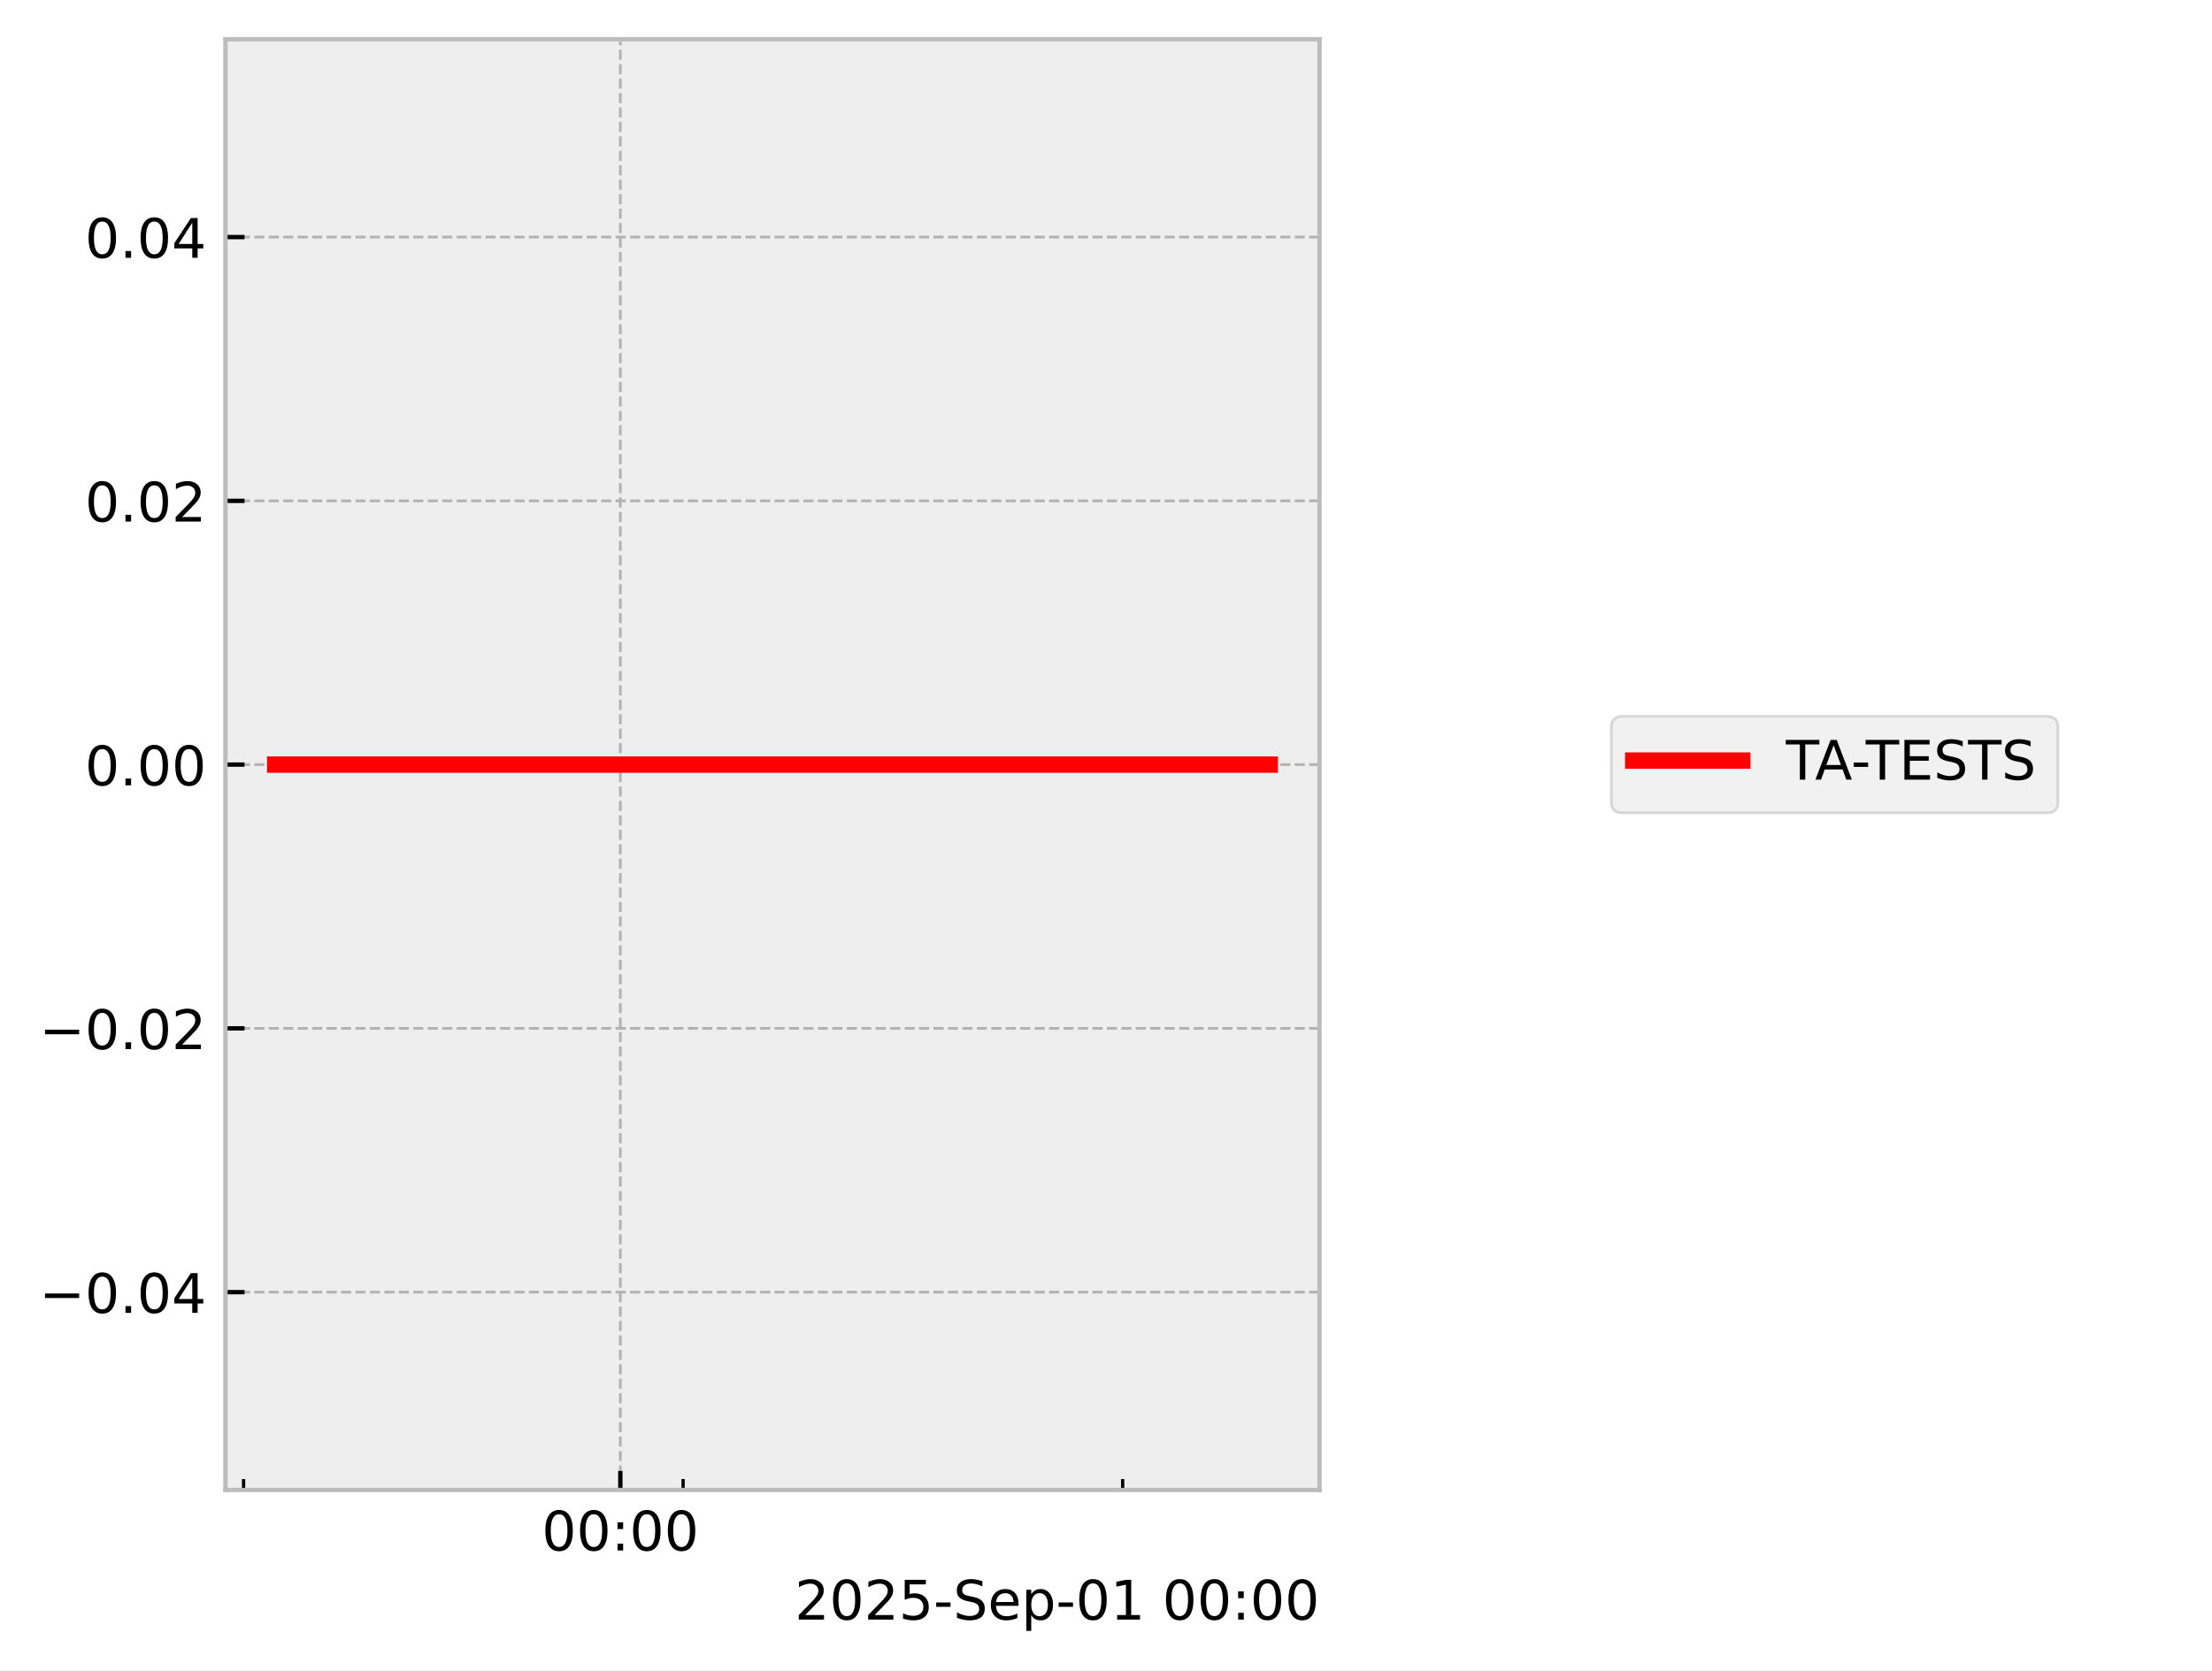
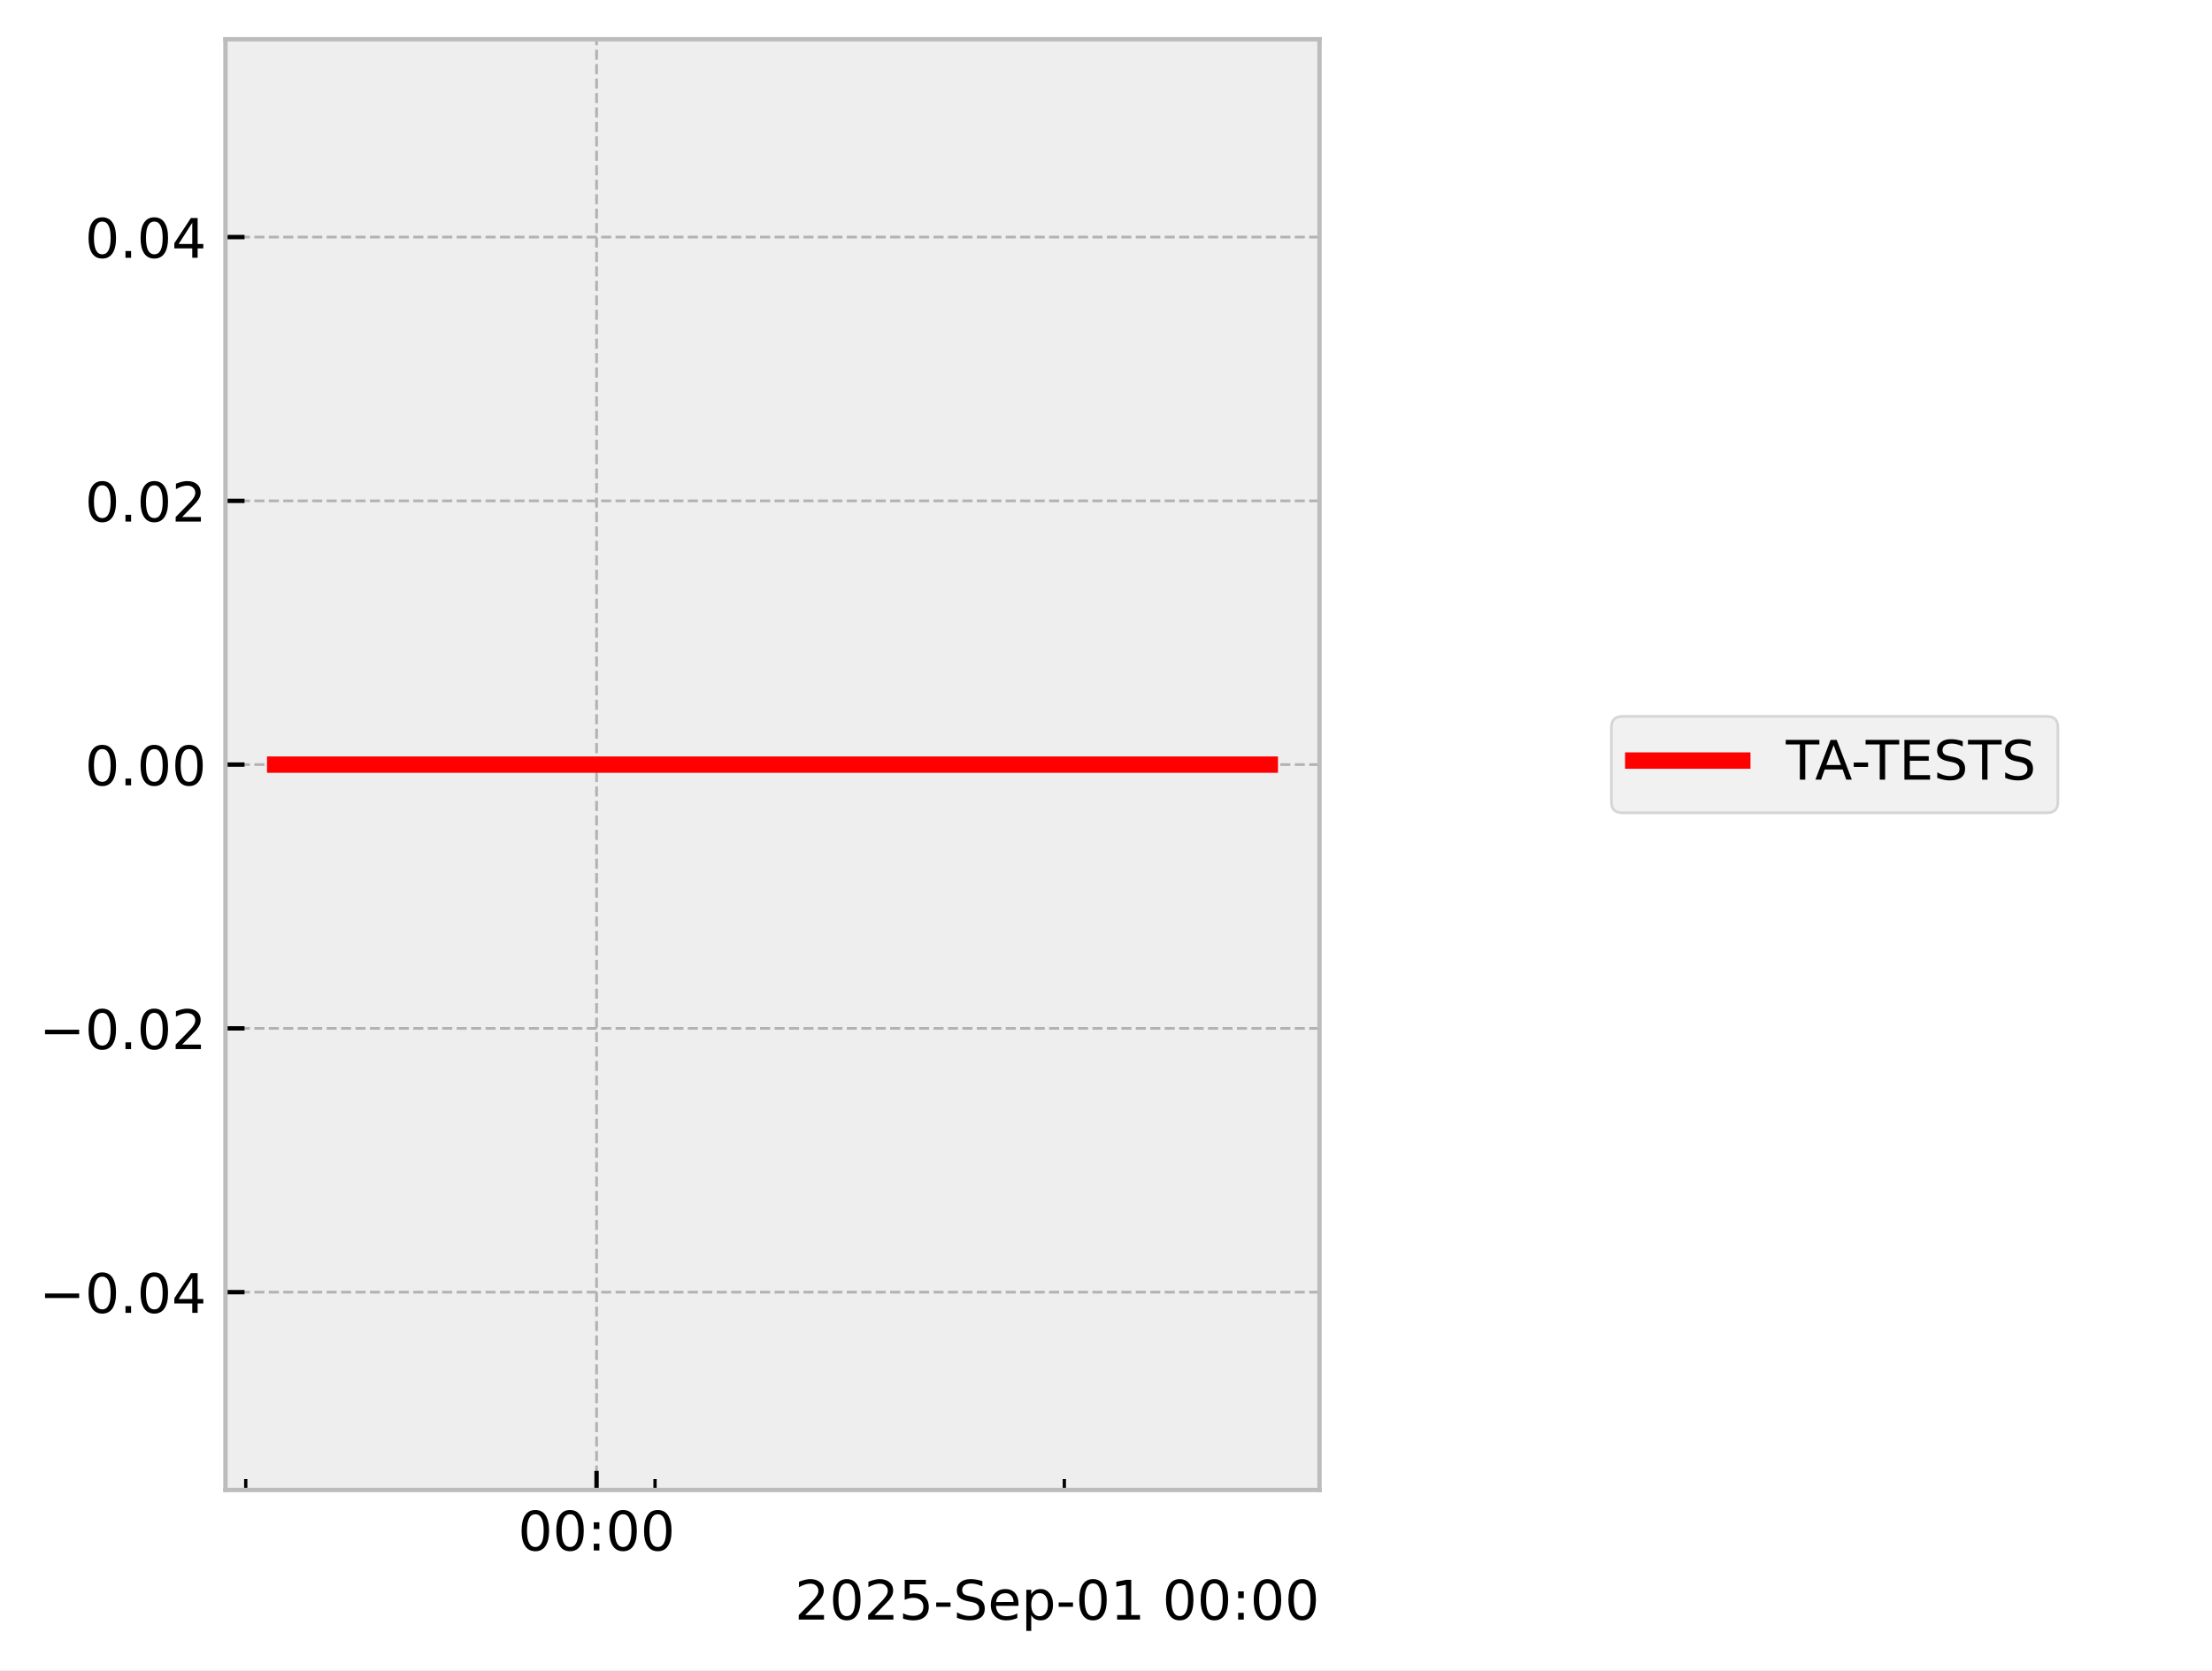
<svg xmlns="http://www.w3.org/2000/svg" xmlns:xlink="http://www.w3.org/1999/xlink" width="405.665pt" height="306.368pt" viewBox="0 0 405.665 306.368" version="1.1">
  <defs>
    <style type="text/css">*{stroke-linejoin: round; stroke-linecap: butt}</style>
  </defs>
  <g id="figure_1">
    <g id="patch_1">
      <path d="M 0 306.368  L 405.665 306.368  L 405.665 0  L 0 0  z " style="fill: #ffffff" />
    </g>
    <g id="axes_1">
      <g id="patch_2">
        <path d="M 41.345 273.312  L 241.991 273.312  L 241.991 7.2  L 41.345 7.2  z " style="fill: #eeeeee" />
      </g>
      <g id="matplotlib.axis_1">
        <g id="xtick_1">
          <g id="line2d_1">
-             <path d="M 113.764 273.312  L 113.764 7.2  " clip-path="url(#pcfaa1db828)" style="fill: none; stroke-dasharray: 1.85,0.8; stroke-dashoffset: 0; stroke: #b2b2b2; stroke-width: 0.5" />
+             <path d="M 109.406 273.312  L 109.406 7.2  " clip-path="url(#pa2e2865177)" style="fill: none; stroke-dasharray: 1.85,0.8; stroke-dashoffset: 0; stroke: #b2b2b2; stroke-width: 0.5" />
          </g>
          <g id="line2d_2">
            <defs>
-               <path id="m2c11910bc2" d="M 0 0  L 0 -3.5  " style="stroke: #000000; stroke-width: 0.8" />
-             </defs>
-             <g>
-               <use xlink:href="#m2c11910bc2" x="113.764" y="273.312" style="stroke: #000000; stroke-width: 0.8" />
+               <path id="m9593df3d38" d="M 0 0  L 0 -3.5  " style="stroke: #000000; stroke-width: 0.8" />
+             </defs>
+             <g>
+               <use xlink:href="#m9593df3d38" x="109.406" y="273.312" style="stroke: #000000; stroke-width: 0.8" />
            </g>
          </g>
          <g id="text_1">
-             <g transform="translate(99.35424 284.4104) scale(0.1 -0.1)">
+             <g transform="translate(94.99669 284.4104) scale(0.1 -0.1)">
              <defs>
                <path id="DejaVuSans-30" d="M 2034 4250  Q 1547 4250 1301 3770  Q 1056 3291 1056 2328  Q 1056 1369 1301 889  Q 1547 409 2034 409  Q 2525 409 2770 889  Q 3016 1369 3016 2328  Q 3016 3291 2770 3770  Q 2525 4250 2034 4250  z M 2034 4750  Q 2819 4750 3233 4129  Q 3647 3509 3647 2328  Q 3647 1150 3233 529  Q 2819 -91 2034 -91  Q 1250 -91 836 529  Q 422 1150 422 2328  Q 422 3509 836 4129  Q 1250 4750 2034 4750  z " transform="scale(0.015625)" />
                <path id="DejaVuSans-3a" d="M 750 794  L 1409 794  L 1409 0  L 750 0  L 750 794  z M 750 3309  L 1409 3309  L 1409 2516  L 750 2516  L 750 3309  z " transform="scale(0.015625)" />
              </defs>
              <use xlink:href="#DejaVuSans-30" />
              <use xlink:href="#DejaVuSans-30" transform="translate(63.62305 0)" />
              <use xlink:href="#DejaVuSans-3a" transform="translate(127.2461 0)" />
              <use xlink:href="#DejaVuSans-30" transform="translate(160.9375 0)" />
              <use xlink:href="#DejaVuSans-30" transform="translate(224.5605 0)" />
            </g>
          </g>
        </g>
        <g id="xtick_2">
          <g id="line2d_3">
            <defs>
-               <path id="mee5742bf37" d="M 0 0  L 0 -2  " style="stroke: #000000; stroke-width: 0.6" />
-             </defs>
-             <g>
-               <use xlink:href="#mee5742bf37" x="44.669" y="273.312" style="stroke: #000000; stroke-width: 0.6" />
+               <path id="me5751ac3a8" d="M 0 0  L 0 -2  " style="stroke: #000000; stroke-width: 0.6" />
+             </defs>
+             <g>
+               <use xlink:href="#me5751ac3a8" x="45.068" y="273.312" style="stroke: #000000; stroke-width: 0.6" />
            </g>
          </g>
        </g>
        <g id="xtick_3">
          <g id="line2d_4">
            <g>
-               <use xlink:href="#mee5742bf37" x="125.279" y="273.312" style="stroke: #000000; stroke-width: 0.6" />
+               <use xlink:href="#me5751ac3a8" x="120.129" y="273.312" style="stroke: #000000; stroke-width: 0.6" />
            </g>
          </g>
        </g>
        <g id="xtick_4">
          <g id="line2d_5">
            <g>
-               <use xlink:href="#mee5742bf37" x="205.889" y="273.312" style="stroke: #000000; stroke-width: 0.6" />
+               <use xlink:href="#me5751ac3a8" x="195.19" y="273.312" style="stroke: #000000; stroke-width: 0.6" />
            </g>
          </g>
        </g>
        <g id="text_2">
          <g transform="translate(145.7537 297.0886) scale(0.1 -0.1)">
            <defs>
              <path id="DejaVuSans-32" d="M 1228 531  L 3431 531  L 3431 0  L 469 0  L 469 531  Q 828 903 1448 1529  Q 2069 2156 2228 2338  Q 2531 2678 2651 2914  Q 2772 3150 2772 3378  Q 2772 3750 2511 3984  Q 2250 4219 1831 4219  Q 1534 4219 1204 4116  Q 875 4013 500 3803  L 500 4441  Q 881 4594 1212 4672  Q 1544 4750 1819 4750  Q 2544 4750 2975 4387  Q 3406 4025 3406 3419  Q 3406 3131 3298 2873  Q 3191 2616 2906 2266  Q 2828 2175 2409 1742  Q 1991 1309 1228 531  z " transform="scale(0.015625)" />
              <path id="DejaVuSans-35" d="M 691 4666  L 3169 4666  L 3169 4134  L 1269 4134  L 1269 2991  Q 1406 3038 1543 3061  Q 1681 3084 1819 3084  Q 2600 3084 3056 2656  Q 3513 2228 3513 1497  Q 3513 744 3044 326  Q 2575 -91 1722 -91  Q 1428 -91 1123 -41  Q 819 9 494 109  L 494 744  Q 775 591 1075 516  Q 1375 441 1709 441  Q 2250 441 2565 725  Q 2881 1009 2881 1497  Q 2881 1984 2565 2268  Q 2250 2553 1709 2553  Q 1456 2553 1204 2497  Q 953 2441 691 2322  L 691 4666  z " transform="scale(0.015625)" />
              <path id="DejaVuSans-2d" d="M 313 2009  L 1997 2009  L 1997 1497  L 313 1497  L 313 2009  z " transform="scale(0.015625)" />
              <path id="DejaVuSans-53" d="M 3425 4513  L 3425 3897  Q 3066 4069 2747 4153  Q 2428 4238 2131 4238  Q 1616 4238 1336 4038  Q 1056 3838 1056 3469  Q 1056 3159 1242 3001  Q 1428 2844 1947 2747  L 2328 2669  Q 3034 2534 3370 2195  Q 3706 1856 3706 1288  Q 3706 609 3251 259  Q 2797 -91 1919 -91  Q 1588 -91 1214 -16  Q 841 59 441 206  L 441 856  Q 825 641 1194 531  Q 1563 422 1919 422  Q 2459 422 2753 634  Q 3047 847 3047 1241  Q 3047 1584 2836 1778  Q 2625 1972 2144 2069  L 1759 2144  Q 1053 2284 737 2584  Q 422 2884 422 3419  Q 422 4038 858 4394  Q 1294 4750 2059 4750  Q 2388 4750 2728 4690  Q 3069 4631 3425 4513  z " transform="scale(0.015625)" />
              <path id="DejaVuSans-65" d="M 3597 1894  L 3597 1613  L 953 1613  Q 991 1019 1311 708  Q 1631 397 2203 397  Q 2534 397 2845 478  Q 3156 559 3463 722  L 3463 178  Q 3153 47 2828 -22  Q 2503 -91 2169 -91  Q 1331 -91 842 396  Q 353 884 353 1716  Q 353 2575 817 3079  Q 1281 3584 2069 3584  Q 2775 3584 3186 3129  Q 3597 2675 3597 1894  z M 3022 2063  Q 3016 2534 2758 2815  Q 2500 3097 2075 3097  Q 1594 3097 1305 2825  Q 1016 2553 972 2059  L 3022 2063  z " transform="scale(0.015625)" />
              <path id="DejaVuSans-70" d="M 1159 525  L 1159 -1331  L 581 -1331  L 581 3500  L 1159 3500  L 1159 2969  Q 1341 3281 1617 3432  Q 1894 3584 2278 3584  Q 2916 3584 3314 3078  Q 3713 2572 3713 1747  Q 3713 922 3314 415  Q 2916 -91 2278 -91  Q 1894 -91 1617 61  Q 1341 213 1159 525  z M 3116 1747  Q 3116 2381 2855 2742  Q 2594 3103 2138 3103  Q 1681 3103 1420 2742  Q 1159 2381 1159 1747  Q 1159 1113 1420 752  Q 1681 391 2138 391  Q 2594 391 2855 752  Q 3116 1113 3116 1747  z " transform="scale(0.015625)" />
              <path id="DejaVuSans-31" d="M 794 531  L 1825 531  L 1825 4091  L 703 3866  L 703 4441  L 1819 4666  L 2450 4666  L 2450 531  L 3481 531  L 3481 0  L 794 0  L 794 531  z " transform="scale(0.015625)" />
              <path id="DejaVuSans-20" transform="scale(0.015625)" />
            </defs>
            <use xlink:href="#DejaVuSans-32" />
            <use xlink:href="#DejaVuSans-30" transform="translate(63.62305 0)" />
            <use xlink:href="#DejaVuSans-32" transform="translate(127.2461 0)" />
            <use xlink:href="#DejaVuSans-35" transform="translate(190.8691 0)" />
            <use xlink:href="#DejaVuSans-2d" transform="translate(254.4922 0)" />
            <use xlink:href="#DejaVuSans-53" transform="translate(290.5762 0)" />
            <use xlink:href="#DejaVuSans-65" transform="translate(354.0527 0)" />
            <use xlink:href="#DejaVuSans-70" transform="translate(415.5762 0)" />
            <use xlink:href="#DejaVuSans-2d" transform="translate(479.0527 0)" />
            <use xlink:href="#DejaVuSans-30" transform="translate(515.1367 0)" />
            <use xlink:href="#DejaVuSans-31" transform="translate(578.7598 0)" />
            <use xlink:href="#DejaVuSans-20" transform="translate(642.3828 0)" />
            <use xlink:href="#DejaVuSans-30" transform="translate(674.1699 0)" />
            <use xlink:href="#DejaVuSans-30" transform="translate(737.793 0)" />
            <use xlink:href="#DejaVuSans-3a" transform="translate(801.416 0)" />
            <use xlink:href="#DejaVuSans-30" transform="translate(835.1074 0)" />
            <use xlink:href="#DejaVuSans-30" transform="translate(898.7305 0)" />
          </g>
        </g>
      </g>
      <g id="matplotlib.axis_2">
        <g id="ytick_1">
          <g id="line2d_6">
-             <path d="M 41.345 237.024  L 241.991 237.024  " clip-path="url(#pcfaa1db828)" style="fill: none; stroke-dasharray: 1.85,0.8; stroke-dashoffset: 0; stroke: #b2b2b2; stroke-width: 0.5" />
+             <path d="M 41.345 237.024  L 241.991 237.024  " clip-path="url(#pa2e2865177)" style="fill: none; stroke-dasharray: 1.85,0.8; stroke-dashoffset: 0; stroke: #b2b2b2; stroke-width: 0.5" />
          </g>
          <g id="line2d_7">
            <defs>
-               <path id="mca84d468f5" d="M 0 0  L 3.5 0  " style="stroke: #000000; stroke-width: 0.8" />
-             </defs>
-             <g>
-               <use xlink:href="#mca84d468f5" x="41.345" y="237.024" style="stroke: #000000; stroke-width: 0.8" />
+               <path id="m357feae0af" d="M 0 0  L 3.5 0  " style="stroke: #000000; stroke-width: 0.8" />
+             </defs>
+             <g>
+               <use xlink:href="#m357feae0af" x="41.345" y="237.024" style="stroke: #000000; stroke-width: 0.8" />
            </g>
          </g>
          <g id="text_3">
            <g transform="translate(7.2 240.8232) scale(0.1 -0.1)">
              <defs>
                <path id="DejaVuSans-2212" d="M 678 2272  L 4684 2272  L 4684 1741  L 678 1741  L 678 2272  z " transform="scale(0.015625)" />
                <path id="DejaVuSans-2e" d="M 684 794  L 1344 794  L 1344 0  L 684 0  L 684 794  z " transform="scale(0.015625)" />
                <path id="DejaVuSans-34" d="M 2419 4116  L 825 1625  L 2419 1625  L 2419 4116  z M 2253 4666  L 3047 4666  L 3047 1625  L 3713 1625  L 3713 1100  L 3047 1100  L 3047 0  L 2419 0  L 2419 1100  L 313 1100  L 313 1709  L 2253 4666  z " transform="scale(0.015625)" />
              </defs>
              <use xlink:href="#DejaVuSans-2212" />
              <use xlink:href="#DejaVuSans-30" transform="translate(83.78906 0)" />
              <use xlink:href="#DejaVuSans-2e" transform="translate(147.4121 0)" />
              <use xlink:href="#DejaVuSans-30" transform="translate(179.1992 0)" />
              <use xlink:href="#DejaVuSans-34" transform="translate(242.8223 0)" />
            </g>
          </g>
        </g>
        <g id="ytick_2">
          <g id="line2d_8">
-             <path d="M 41.345 188.64  L 241.991 188.64  " clip-path="url(#pcfaa1db828)" style="fill: none; stroke-dasharray: 1.85,0.8; stroke-dashoffset: 0; stroke: #b2b2b2; stroke-width: 0.5" />
+             <path d="M 41.345 188.64  L 241.991 188.64  " clip-path="url(#pa2e2865177)" style="fill: none; stroke-dasharray: 1.85,0.8; stroke-dashoffset: 0; stroke: #b2b2b2; stroke-width: 0.5" />
          </g>
          <g id="line2d_9">
            <g>
-               <use xlink:href="#mca84d468f5" x="41.345" y="188.64" style="stroke: #000000; stroke-width: 0.8" />
+               <use xlink:href="#m357feae0af" x="41.345" y="188.64" style="stroke: #000000; stroke-width: 0.8" />
            </g>
          </g>
          <g id="text_4">
            <g transform="translate(7.2 192.4392) scale(0.1 -0.1)">
              <use xlink:href="#DejaVuSans-2212" />
              <use xlink:href="#DejaVuSans-30" transform="translate(83.78906 0)" />
              <use xlink:href="#DejaVuSans-2e" transform="translate(147.4121 0)" />
              <use xlink:href="#DejaVuSans-30" transform="translate(179.1992 0)" />
              <use xlink:href="#DejaVuSans-32" transform="translate(242.8223 0)" />
            </g>
          </g>
        </g>
        <g id="ytick_3">
          <g id="line2d_10">
-             <path d="M 41.345 140.256  L 241.991 140.256  " clip-path="url(#pcfaa1db828)" style="fill: none; stroke-dasharray: 1.85,0.8; stroke-dashoffset: 0; stroke: #b2b2b2; stroke-width: 0.5" />
+             <path d="M 41.345 140.256  L 241.991 140.256  " clip-path="url(#pa2e2865177)" style="fill: none; stroke-dasharray: 1.85,0.8; stroke-dashoffset: 0; stroke: #b2b2b2; stroke-width: 0.5" />
          </g>
          <g id="line2d_11">
            <g>
-               <use xlink:href="#mca84d468f5" x="41.345" y="140.256" style="stroke: #000000; stroke-width: 0.8" />
+               <use xlink:href="#m357feae0af" x="41.345" y="140.256" style="stroke: #000000; stroke-width: 0.8" />
            </g>
          </g>
          <g id="text_5">
            <g transform="translate(15.57969 144.0552) scale(0.1 -0.1)">
              <use xlink:href="#DejaVuSans-30" />
              <use xlink:href="#DejaVuSans-2e" transform="translate(63.62305 0)" />
              <use xlink:href="#DejaVuSans-30" transform="translate(95.41016 0)" />
              <use xlink:href="#DejaVuSans-30" transform="translate(159.0332 0)" />
            </g>
          </g>
        </g>
        <g id="ytick_4">
          <g id="line2d_12">
-             <path d="M 41.345 91.872  L 241.991 91.872  " clip-path="url(#pcfaa1db828)" style="fill: none; stroke-dasharray: 1.85,0.8; stroke-dashoffset: 0; stroke: #b2b2b2; stroke-width: 0.5" />
+             <path d="M 41.345 91.872  L 241.991 91.872  " clip-path="url(#pa2e2865177)" style="fill: none; stroke-dasharray: 1.85,0.8; stroke-dashoffset: 0; stroke: #b2b2b2; stroke-width: 0.5" />
          </g>
          <g id="line2d_13">
            <g>
-               <use xlink:href="#mca84d468f5" x="41.345" y="91.872" style="stroke: #000000; stroke-width: 0.8" />
+               <use xlink:href="#m357feae0af" x="41.345" y="91.872" style="stroke: #000000; stroke-width: 0.8" />
            </g>
          </g>
          <g id="text_6">
            <g transform="translate(15.57969 95.67122) scale(0.1 -0.1)">
              <use xlink:href="#DejaVuSans-30" />
              <use xlink:href="#DejaVuSans-2e" transform="translate(63.62305 0)" />
              <use xlink:href="#DejaVuSans-30" transform="translate(95.41016 0)" />
              <use xlink:href="#DejaVuSans-32" transform="translate(159.0332 0)" />
            </g>
          </g>
        </g>
        <g id="ytick_5">
          <g id="line2d_14">
-             <path d="M 41.345 43.488  L 241.991 43.488  " clip-path="url(#pcfaa1db828)" style="fill: none; stroke-dasharray: 1.85,0.8; stroke-dashoffset: 0; stroke: #b2b2b2; stroke-width: 0.5" />
+             <path d="M 41.345 43.488  L 241.991 43.488  " clip-path="url(#pa2e2865177)" style="fill: none; stroke-dasharray: 1.85,0.8; stroke-dashoffset: 0; stroke: #b2b2b2; stroke-width: 0.5" />
          </g>
          <g id="line2d_15">
            <g>
-               <use xlink:href="#mca84d468f5" x="41.345" y="43.488" style="stroke: #000000; stroke-width: 0.8" />
+               <use xlink:href="#m357feae0af" x="41.345" y="43.488" style="stroke: #000000; stroke-width: 0.8" />
            </g>
          </g>
          <g id="text_7">
            <g transform="translate(15.57969 47.28722) scale(0.1 -0.1)">
              <use xlink:href="#DejaVuSans-30" />
              <use xlink:href="#DejaVuSans-2e" transform="translate(63.62305 0)" />
              <use xlink:href="#DejaVuSans-30" transform="translate(95.41016 0)" />
              <use xlink:href="#DejaVuSans-34" transform="translate(159.0332 0)" />
            </g>
          </g>
        </g>
      </g>
      <g id="line2d_16">
-         <path d="M 50.466 140.256  L 52.176 140.256  L 61.216 140.256  L 62.609 140.256  L 63.069 140.256  L 64.061 140.256  L 76.098 140.256  L 86.79 140.256  L 232.871 140.256  " clip-path="url(#pcfaa1db828)" style="fill: none; stroke: #ff0000; stroke-width: 3; stroke-linecap: square" />
+         <path d="M 50.466 140.256  L 52.059 140.256  L 60.476 140.256  L 61.773 140.256  L 62.201 140.256  L 63.125 140.256  L 74.333 140.256  L 84.289 140.256  L 232.871 140.256  " clip-path="url(#pa2e2865177)" style="fill: none; stroke: #ff0000; stroke-width: 3; stroke-linecap: square" />
      </g>
      <g id="patch_3">
        <path d="M 41.345 273.312  L 41.345 7.2  " style="fill: none; stroke: #bcbcbc; stroke-width: 0.8; stroke-linejoin: miter; stroke-linecap: square" />
      </g>
      <g id="patch_4">
        <path d="M 241.991 273.312  L 241.991 7.2  " style="fill: none; stroke: #bcbcbc; stroke-width: 0.8; stroke-linejoin: miter; stroke-linecap: square" />
      </g>
      <g id="patch_5">
        <path d="M 41.345 273.312  L 241.991 273.312  " style="fill: none; stroke: #bcbcbc; stroke-width: 0.8; stroke-linejoin: miter; stroke-linecap: square" />
      </g>
      <g id="patch_6">
        <path d="M 41.345 7.2  L 241.991 7.2  " style="fill: none; stroke: #bcbcbc; stroke-width: 0.8; stroke-linejoin: miter; stroke-linecap: square" />
      </g>
    </g>
    <g id="axes_2">
      <g id="legend_1">
        <g id="patch_7">
          <path d="M 297.524 149.095  L 375.399 149.095  Q 377.399 149.095 377.399 147.095  L 377.399 133.417  Q 377.399 131.417 375.399 131.417  L 297.524 131.417  Q 295.524 131.417 295.524 133.417  L 295.524 147.095  Q 295.524 149.095 297.524 149.095  z " style="fill: #eeeeee; opacity: 0.8; stroke: #cccccc; stroke-width: 0.5; stroke-linejoin: miter" />
        </g>
        <g id="line2d_17">
          <path d="M 299.524 139.515  L 309.524 139.515  L 319.524 139.515  " style="fill: none; stroke: #ff0000; stroke-width: 3; stroke-linecap: square" />
        </g>
        <g id="text_8">
          <g transform="translate(327.5235 143.0154) scale(0.1 -0.1)">
            <defs>
              <path id="DejaVuSans-54" d="M -19 4666  L 3928 4666  L 3928 4134  L 2272 4134  L 2272 0  L 1638 0  L 1638 4134  L -19 4134  L -19 4666  z " transform="scale(0.015625)" />
              <path id="DejaVuSans-41" d="M 2188 4044  L 1331 1722  L 3047 1722  L 2188 4044  z M 1831 4666  L 2547 4666  L 4325 0  L 3669 0  L 3244 1197  L 1141 1197  L 716 0  L 50 0  L 1831 4666  z " transform="scale(0.015625)" />
              <path id="DejaVuSans-45" d="M 628 4666  L 3578 4666  L 3578 4134  L 1259 4134  L 1259 2753  L 3481 2753  L 3481 2222  L 1259 2222  L 1259 531  L 3634 531  L 3634 0  L 628 0  L 628 4666  z " transform="scale(0.015625)" />
            </defs>
            <use xlink:href="#DejaVuSans-54" />
            <use xlink:href="#DejaVuSans-41" transform="translate(53.33398 0)" />
            <use xlink:href="#DejaVuSans-2d" transform="translate(119.4922 0)" />
            <use xlink:href="#DejaVuSans-54" transform="translate(146.4512 0)" />
            <use xlink:href="#DejaVuSans-45" transform="translate(207.5352 0)" />
            <use xlink:href="#DejaVuSans-53" transform="translate(270.7188 0)" />
            <use xlink:href="#DejaVuSans-54" transform="translate(334.1953 0)" />
            <use xlink:href="#DejaVuSans-53" transform="translate(395.2793 0)" />
          </g>
        </g>
      </g>
    </g>
  </g>
  <defs>
-     <clipPath id="pcfaa1db828">
+     <clipPath id="pa2e2865177">
      <rect x="41.345" y="7.2" width="200.646" height="266.112" />
    </clipPath>
  </defs>
</svg>
